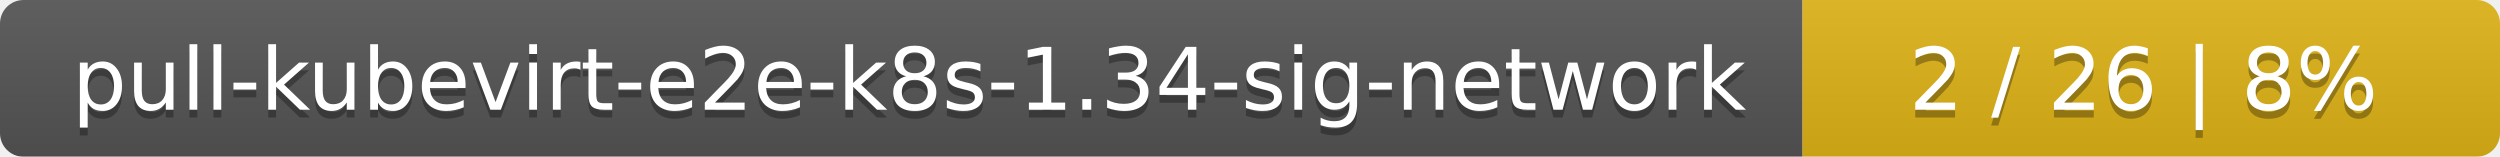
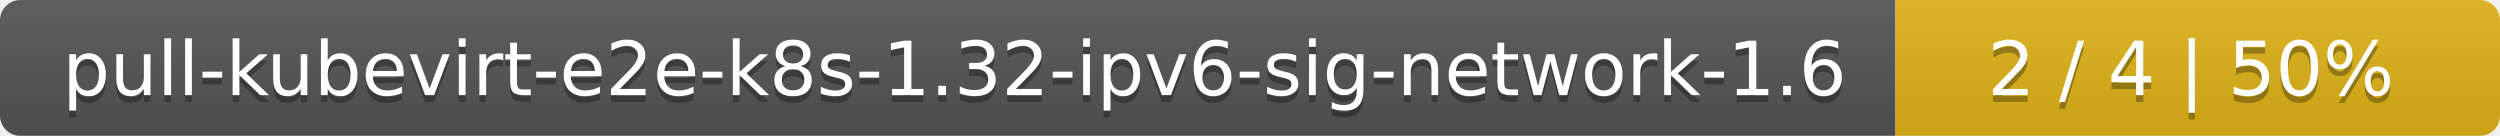
- <svg xmlns="http://www.w3.org/2000/svg" width="319" height="20">
+ <svg xmlns="http://www.w3.org/2000/svg" width="368" height="20">
  <linearGradient id="smooth" x2="0" y2="100%">
    <stop offset="0" stop-color="#bbb" stop-opacity=".1" />
    <stop offset="1" stop-opacity=".1" />
  </linearGradient>
  <mask id="round">
-     <rect width="319" height="20" rx="3" fill="#fff" />
+     <rect width="368" height="20" rx="3" fill="#fff" />
  </mask>
  <g mask="url(#round)">
-     <rect width="230" height="20" fill="#555" />
-     <rect x="230" width="89" height="20" fill="#dfb317" />
-     <rect width="319" height="20" fill="url(#smooth)" />
+     <rect width="279" height="20" fill="#555" />
+     <rect x="279" width="89" height="20" fill="#dfb317" />
+     <rect width="368" height="20" fill="url(#smooth)" />
  </g>
  <g fill="#fff" text-anchor="middle" font-family="DejaVu Sans,Verdana,Geneva,sans-serif" font-size="11">
-     <text x="116" y="15" fill="#010101" fill-opacity=".3">pull-kubevirt-e2e-k8s-1.34-sig-network</text>
-     <text x="116" y="14">pull-kubevirt-e2e-k8s-1.34-sig-network</text>
-     <text x="273.5" y="15" fill="#010101" fill-opacity=".3">2 / 26    |    8%</text>
-     <text x="273.5" y="14">2 / 26    |    8%</text>
+     <text x="140.5" y="15" fill="#010101" fill-opacity=".3">pull-kubevirt-e2e-k8s-1.32-ipv6-sig-network-1.6</text>
+     <text x="140.5" y="14">pull-kubevirt-e2e-k8s-1.32-ipv6-sig-network-1.6</text>
+     <text x="322.5" y="15" fill="#010101" fill-opacity=".3">2 / 4    |    50%</text>
+     <text x="322.5" y="14">2 / 4    |    50%</text>
  </g>
</svg>
